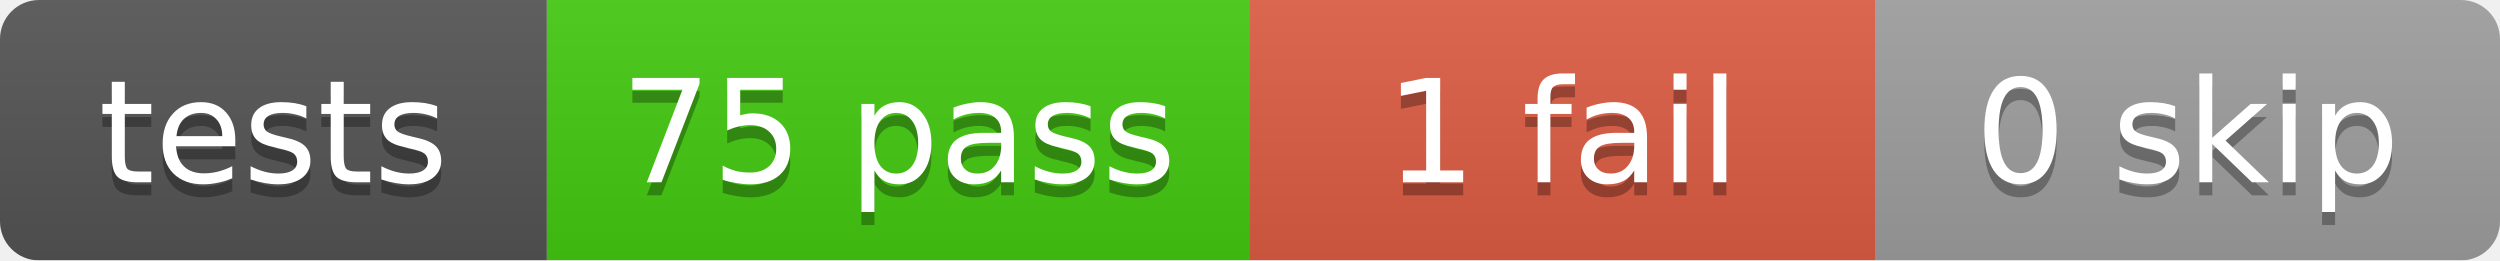
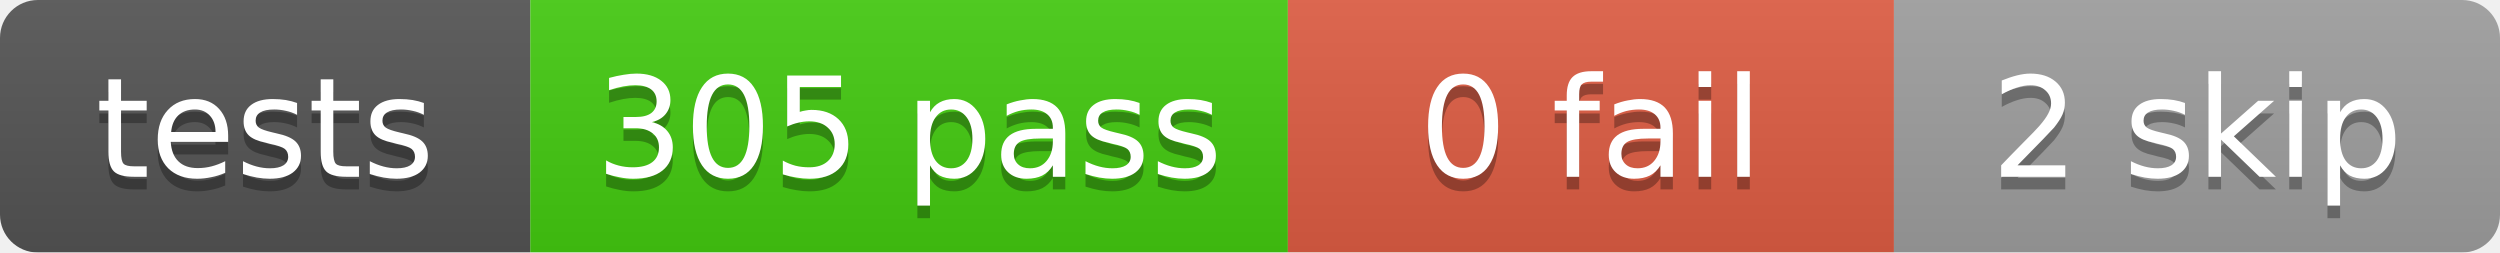
- <svg xmlns="http://www.w3.org/2000/svg" width="192" height="20">
+ <svg xmlns="http://www.w3.org/2000/svg" width="198" height="20">
  <linearGradient id="b" x2="0" y2="100%">
    <stop offset="0" stop-color="#bbb" stop-opacity=".1" />
    <stop offset="1" stop-opacity=".1" />
  </linearGradient>
  <mask id="a">
-     <rect width="192" height="20" rx="3" fill="#fff" />
+     <rect width="198" height="20" rx="3" fill="#fff" />
  </mask>
  <g mask="url(#a)">
    <rect x="0" width="42" height="20" fill="#555" />
-     <rect x="42" width="54" height="20" fill="#4c1" />
-     <rect x="96" width="48" height="20" fill="#e05d44" />
-     <rect x="144" width="48" height="20" fill="#9f9f9f" />
-     <rect width="192" height="20" fill="url(#b)" />
+     <rect x="42" width="60" height="20" fill="#4c1" />
+     <rect x="102" width="48" height="20" fill="#e05d44" />
+     <rect x="150" width="48" height="20" fill="#9f9f9f" />
+     <rect width="198" height="20" fill="url(#b)" />
  </g>
  <g fill="#fff" text-anchor="middle" font-family="DejaVu Sans,Verdana,Geneva,sans-serif" font-size="11">
    <text x="21.0" y="15" fill="#010101" fill-opacity=".3">tests</text>
    <text x="21.0" y="14">tests</text>
-     <text x="69.0" y="15" fill="#010101" fill-opacity=".3">75 pass</text>
-     <text x="69.0" y="14">75 pass</text>
-     <text x="120.0" y="15" fill="#010101" fill-opacity=".3">1 fail</text>
-     <text x="120.0" y="14">1 fail</text>
-     <text x="168.0" y="15" fill="#010101" fill-opacity=".3">0 skip</text>
-     <text x="168.0" y="14">0 skip</text>
+     <text x="72.0" y="15" fill="#010101" fill-opacity=".3">305 pass</text>
+     <text x="72.0" y="14">305 pass</text>
+     <text x="126.0" y="15" fill="#010101" fill-opacity=".3">0 fail</text>
+     <text x="126.0" y="14">0 fail</text>
+     <text x="174.0" y="15" fill="#010101" fill-opacity=".3">2 skip</text>
+     <text x="174.0" y="14">2 skip</text>
  </g>
</svg>
